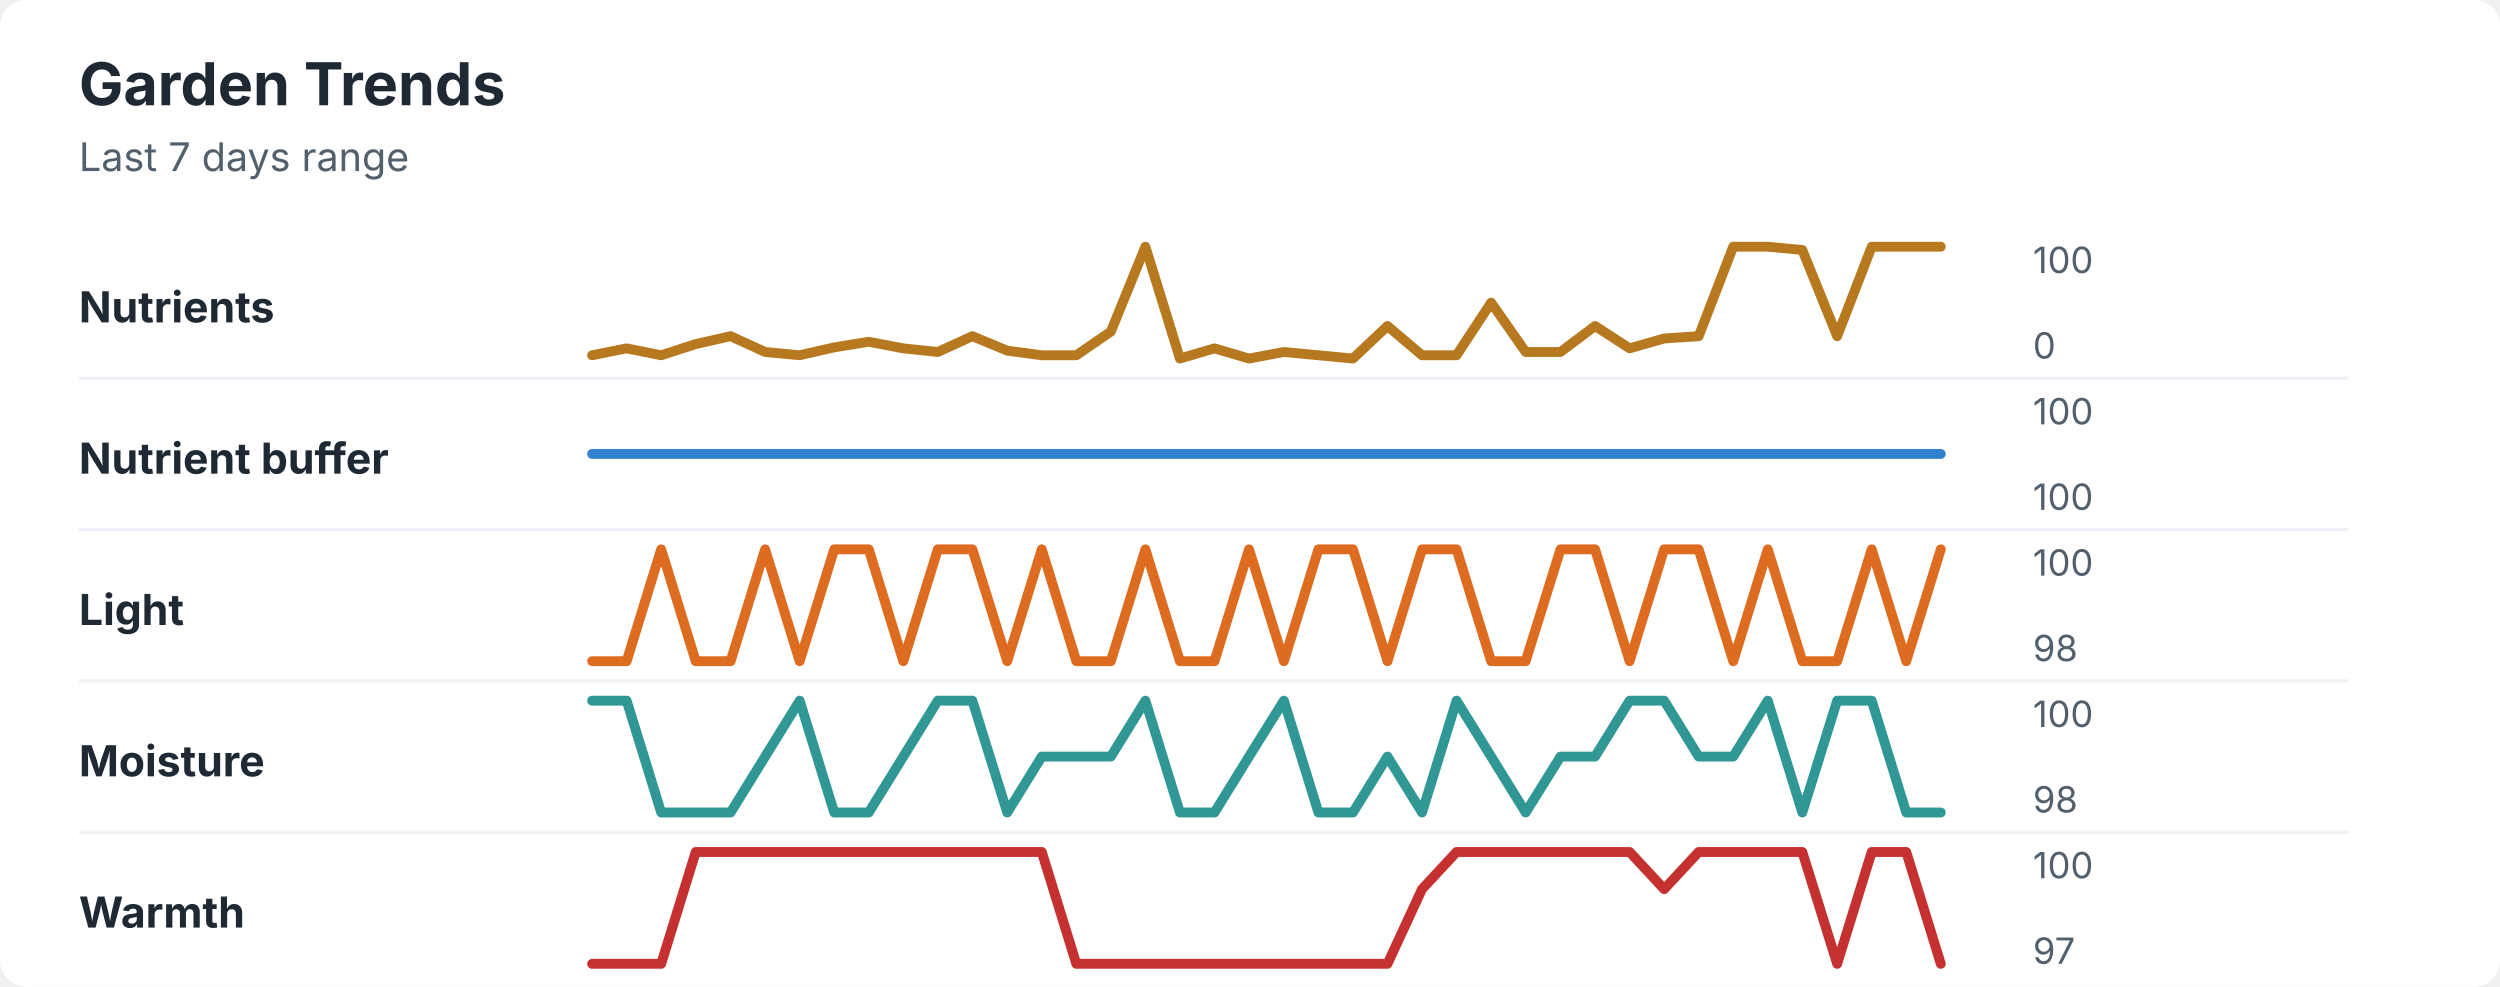
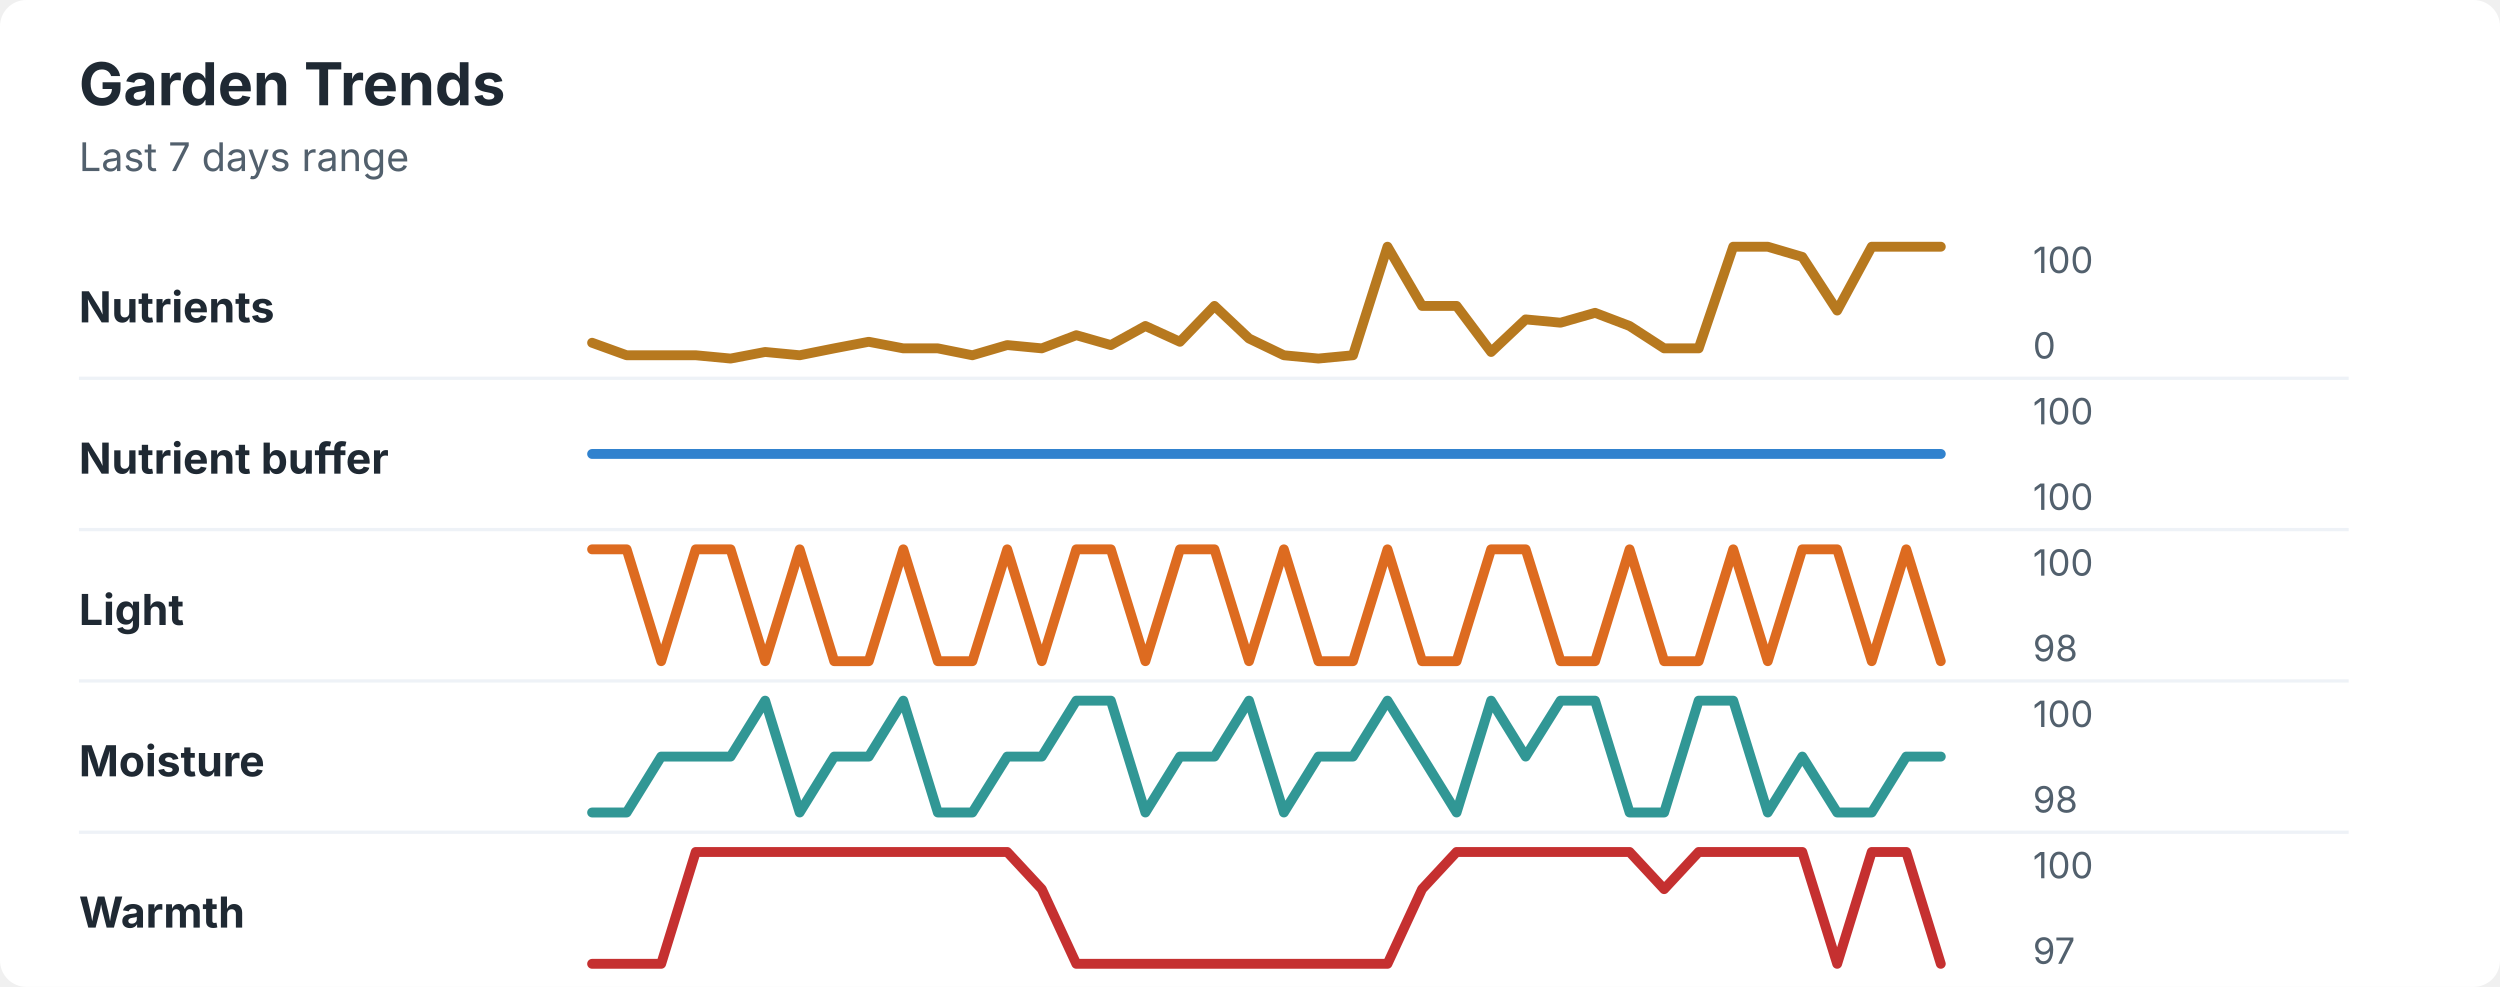
<svg xmlns="http://www.w3.org/2000/svg" width="760" height="300" viewBox="0 0 760 300" role="img" aria-labelledby="title desc">
  <rect width="760" height="300" rx="8" fill="#ffffff" />
  <style>
    text { font-family: -apple-system, BlinkMacSystemFont, "Segoe UI", sans-serif; }
    .title { font-size: 18px; font-weight: 700; fill: #1f2933; }
    .subtitle { font-size: 12px; fill: #52606d; }
    .label { font-size: 13px; font-weight: 650; fill: #1f2933; }
    .axis-value { font-size: 11px; fill: #52606d; }
    .separator { stroke: #eef2f7; stroke-width: 1; }
  </style>
  <text x="24" y="32" class="title">Garden Trends</text>
  <text x="24" y="52" class="subtitle">Last 7 days range</text>
  <text x="24" y="98" class="label">Nutrients</text>
-   <polyline points="180.0,108.0 190.5,105.9 201.0,108.0 211.5,104.6 222.1,102.2 232.6,107.0 243.1,108.0 253.6,105.6 264.1,103.9 274.6,105.9 285.1,107.0 295.6,102.2 306.2,106.6 316.7,108.0 327.2,108.0 337.7,100.8 348.2,75.0 358.7,109.0 369.2,105.9 379.7,109.0 390.3,107.0 400.8,108.0 411.3,109.0 421.8,99.1 432.3,108.0 442.8,108.0 453.3,92.0 463.8,107.0 474.4,107.0 484.9,99.1 495.4,105.9 505.9,102.9 516.4,102.2 526.9,75.0 537.4,75.0 547.9,76.0 558.5,102.2 569.0,75.0 579.5,75.0 590.0,75.0 " fill="none" stroke="#b7791f" stroke-width="3" stroke-linecap="round" stroke-linejoin="round" />
+   <polyline points="180.0,104.2 190.5,108.0 201.0,108.0 211.5,108.0 222.1,109.0 232.6,107.0 243.1,108.0 253.6,105.9 264.1,103.9 274.6,105.9 285.1,105.9 295.6,108.0 306.2,104.9 316.7,105.9 327.2,101.9 337.7,104.9 348.2,99.1 358.7,103.9 369.2,93.0 379.7,102.9 390.3,108.0 400.8,109.0 411.3,108.0 421.8,75.0 432.3,93.0 442.8,93.0 453.3,107.0 463.8,97.1 474.4,98.1 484.9,95.1 495.4,99.1 505.9,105.9 516.4,105.9 526.9,75.0 537.4,75.0 547.9,78.1 558.5,94.4 569.0,75.0 579.5,75.0 590.0,75.0 " fill="none" stroke="#b7791f" stroke-width="3" stroke-linecap="round" stroke-linejoin="round" />
  <text x="618" y="83" class="axis-value">100</text>
  <text x="618" y="109" class="axis-value">0</text>
  <line x1="24" y1="115.0" x2="714" y2="115.0" class="separator" />
  <text x="24" y="144" class="label">Nutrient buffer</text>
  <polyline points="180.0,138.0 190.5,138.0 201.0,138.0 211.5,138.0 222.1,138.0 232.6,138.0 243.1,138.0 253.6,138.0 264.1,138.0 274.6,138.0 285.1,138.0 295.6,138.0 306.2,138.0 316.7,138.0 327.2,138.0 337.7,138.0 348.2,138.0 358.7,138.0 369.2,138.0 379.7,138.0 390.3,138.0 400.8,138.0 411.3,138.0 421.8,138.0 432.3,138.0 442.8,138.0 453.3,138.0 463.8,138.0 474.4,138.0 484.9,138.0 495.4,138.0 505.9,138.0 516.4,138.0 526.9,138.0 537.4,138.0 547.9,138.0 558.5,138.0 569.0,138.0 579.5,138.0 590.0,138.0 " fill="none" stroke="#3182ce" stroke-width="3" stroke-linecap="round" stroke-linejoin="round" />
  <text x="618" y="129" class="axis-value">100</text>
  <text x="618" y="155" class="axis-value">100</text>
  <line x1="24" y1="161.0" x2="714" y2="161.0" class="separator" />
  <text x="24" y="190" class="label">Light</text>
-   <polyline points="180.0,201.0 190.5,201.0 201.0,167.0 211.5,201.0 222.1,201.0 232.6,167.0 243.1,201.0 253.6,167.0 264.1,167.0 274.6,201.0 285.1,167.0 295.6,167.0 306.2,201.0 316.7,167.0 327.2,201.0 337.7,201.0 348.2,167.0 358.7,201.0 369.2,201.0 379.7,167.0 390.3,201.0 400.8,167.0 411.3,167.0 421.8,201.0 432.3,167.0 442.8,167.0 453.3,201.0 463.8,201.0 474.4,167.0 484.9,167.0 495.4,201.0 505.9,167.0 516.4,167.0 526.9,201.0 537.4,167.0 547.9,201.0 558.5,201.0 569.0,167.0 579.5,201.0 590.0,167.0 " fill="none" stroke="#dd6b20" stroke-width="3" stroke-linecap="round" stroke-linejoin="round" />
+   <polyline points="180.0,167.0 190.5,167.0 201.0,201.0 211.5,167.0 222.1,167.0 232.6,201.0 243.1,167.0 253.6,201.0 264.1,201.0 274.6,167.0 285.1,201.0 295.6,201.0 306.2,167.0 316.7,201.0 327.2,167.0 337.7,167.0 348.2,201.0 358.7,167.0 369.2,167.0 379.7,201.0 390.3,167.0 400.8,201.0 411.3,201.0 421.8,167.0 432.3,201.0 442.8,201.0 453.3,167.0 463.8,167.0 474.4,201.0 484.9,201.0 495.4,167.0 505.9,201.0 516.4,201.0 526.9,167.0 537.4,201.0 547.9,167.0 558.5,167.0 569.0,201.0 579.5,167.0 590.0,201.0 " fill="none" stroke="#dd6b20" stroke-width="3" stroke-linecap="round" stroke-linejoin="round" />
  <text x="618" y="175" class="axis-value">100</text>
  <text x="618" y="201" class="axis-value">98</text>
  <line x1="24" y1="207.0" x2="714" y2="207.0" class="separator" />
  <text x="24" y="236" class="label">Moisture</text>
-   <polyline points="180.0,213.0 190.5,213.0 201.0,247.0 211.5,247.0 222.1,247.0 232.6,230.0 243.1,213.0 253.6,247.0 264.1,247.0 274.6,230.0 285.1,213.0 295.6,213.0 306.2,247.0 316.7,230.0 327.2,230.0 337.7,230.0 348.2,213.0 358.7,247.0 369.2,247.0 379.7,230.0 390.3,213.0 400.8,247.0 411.3,247.0 421.8,230.0 432.3,247.0 442.8,213.0 453.3,230.0 463.8,247.0 474.4,230.0 484.9,230.0 495.4,213.0 505.9,213.0 516.4,230.0 526.9,230.0 537.4,213.0 547.9,247.0 558.5,213.0 569.0,213.0 579.5,247.0 590.0,247.0 " fill="none" stroke="#319795" stroke-width="3" stroke-linecap="round" stroke-linejoin="round" />
+   <polyline points="180.0,247.0 190.5,247.0 201.0,230.0 211.5,230.0 222.1,230.0 232.6,213.0 243.1,247.0 253.6,230.0 264.1,230.0 274.6,213.0 285.1,247.0 295.6,247.0 306.2,230.0 316.7,230.0 327.2,213.0 337.7,213.0 348.2,247.0 358.7,230.0 369.2,230.0 379.7,213.0 390.3,247.0 400.8,230.0 411.3,230.0 421.8,213.0 432.3,230.0 442.8,247.0 453.3,213.0 463.8,230.0 474.4,213.0 484.9,213.0 495.4,247.0 505.9,247.0 516.4,213.0 526.9,213.0 537.4,247.0 547.9,230.0 558.5,247.0 569.0,247.0 579.5,230.0 590.0,230.0 " fill="none" stroke="#319795" stroke-width="3" stroke-linecap="round" stroke-linejoin="round" />
  <text x="618" y="221" class="axis-value">100</text>
  <text x="618" y="247" class="axis-value">98</text>
  <line x1="24" y1="253.0" x2="714" y2="253.0" class="separator" />
  <text x="24" y="282" class="label">Warmth</text>
-   <polyline points="180.0,293.0 190.5,293.0 201.0,293.0 211.5,259.0 222.1,259.0 232.6,259.0 243.1,259.0 253.6,259.0 264.1,259.0 274.6,259.0 285.1,259.0 295.6,259.0 306.2,259.0 316.7,259.0 327.2,293.0 337.7,293.0 348.2,293.0 358.7,293.0 369.2,293.0 379.7,293.0 390.3,293.0 400.8,293.0 411.3,293.0 421.8,293.0 432.3,270.3 442.8,259.0 453.3,259.0 463.8,259.0 474.4,259.0 484.9,259.0 495.4,259.0 505.9,270.3 516.4,259.0 526.9,259.0 537.4,259.0 547.9,259.0 558.5,293.0 569.0,259.0 579.5,259.0 590.0,293.0 " fill="none" stroke="#c53030" stroke-width="3" stroke-linecap="round" stroke-linejoin="round" />
+   <polyline points="180.0,293.0 190.5,293.0 201.0,293.0 211.5,259.0 222.1,259.0 232.6,259.0 243.1,259.0 253.6,259.0 264.1,259.0 274.6,259.0 285.1,259.0 295.6,259.0 306.2,259.0 316.7,270.3 327.2,293.0 337.7,293.0 348.2,293.0 358.7,293.0 369.2,293.0 379.7,293.0 390.3,293.0 400.8,293.0 411.3,293.0 421.8,293.0 432.3,270.3 442.8,259.0 453.3,259.0 463.8,259.0 474.4,259.0 484.9,259.0 495.4,259.0 505.9,270.3 516.4,259.0 526.9,259.0 537.4,259.0 547.9,259.0 558.5,293.0 569.0,259.0 579.5,259.0 590.0,293.0 " fill="none" stroke="#c53030" stroke-width="3" stroke-linecap="round" stroke-linejoin="round" />
  <text x="618" y="267" class="axis-value">100</text>
  <text x="618" y="293" class="axis-value">97</text>
</svg>
